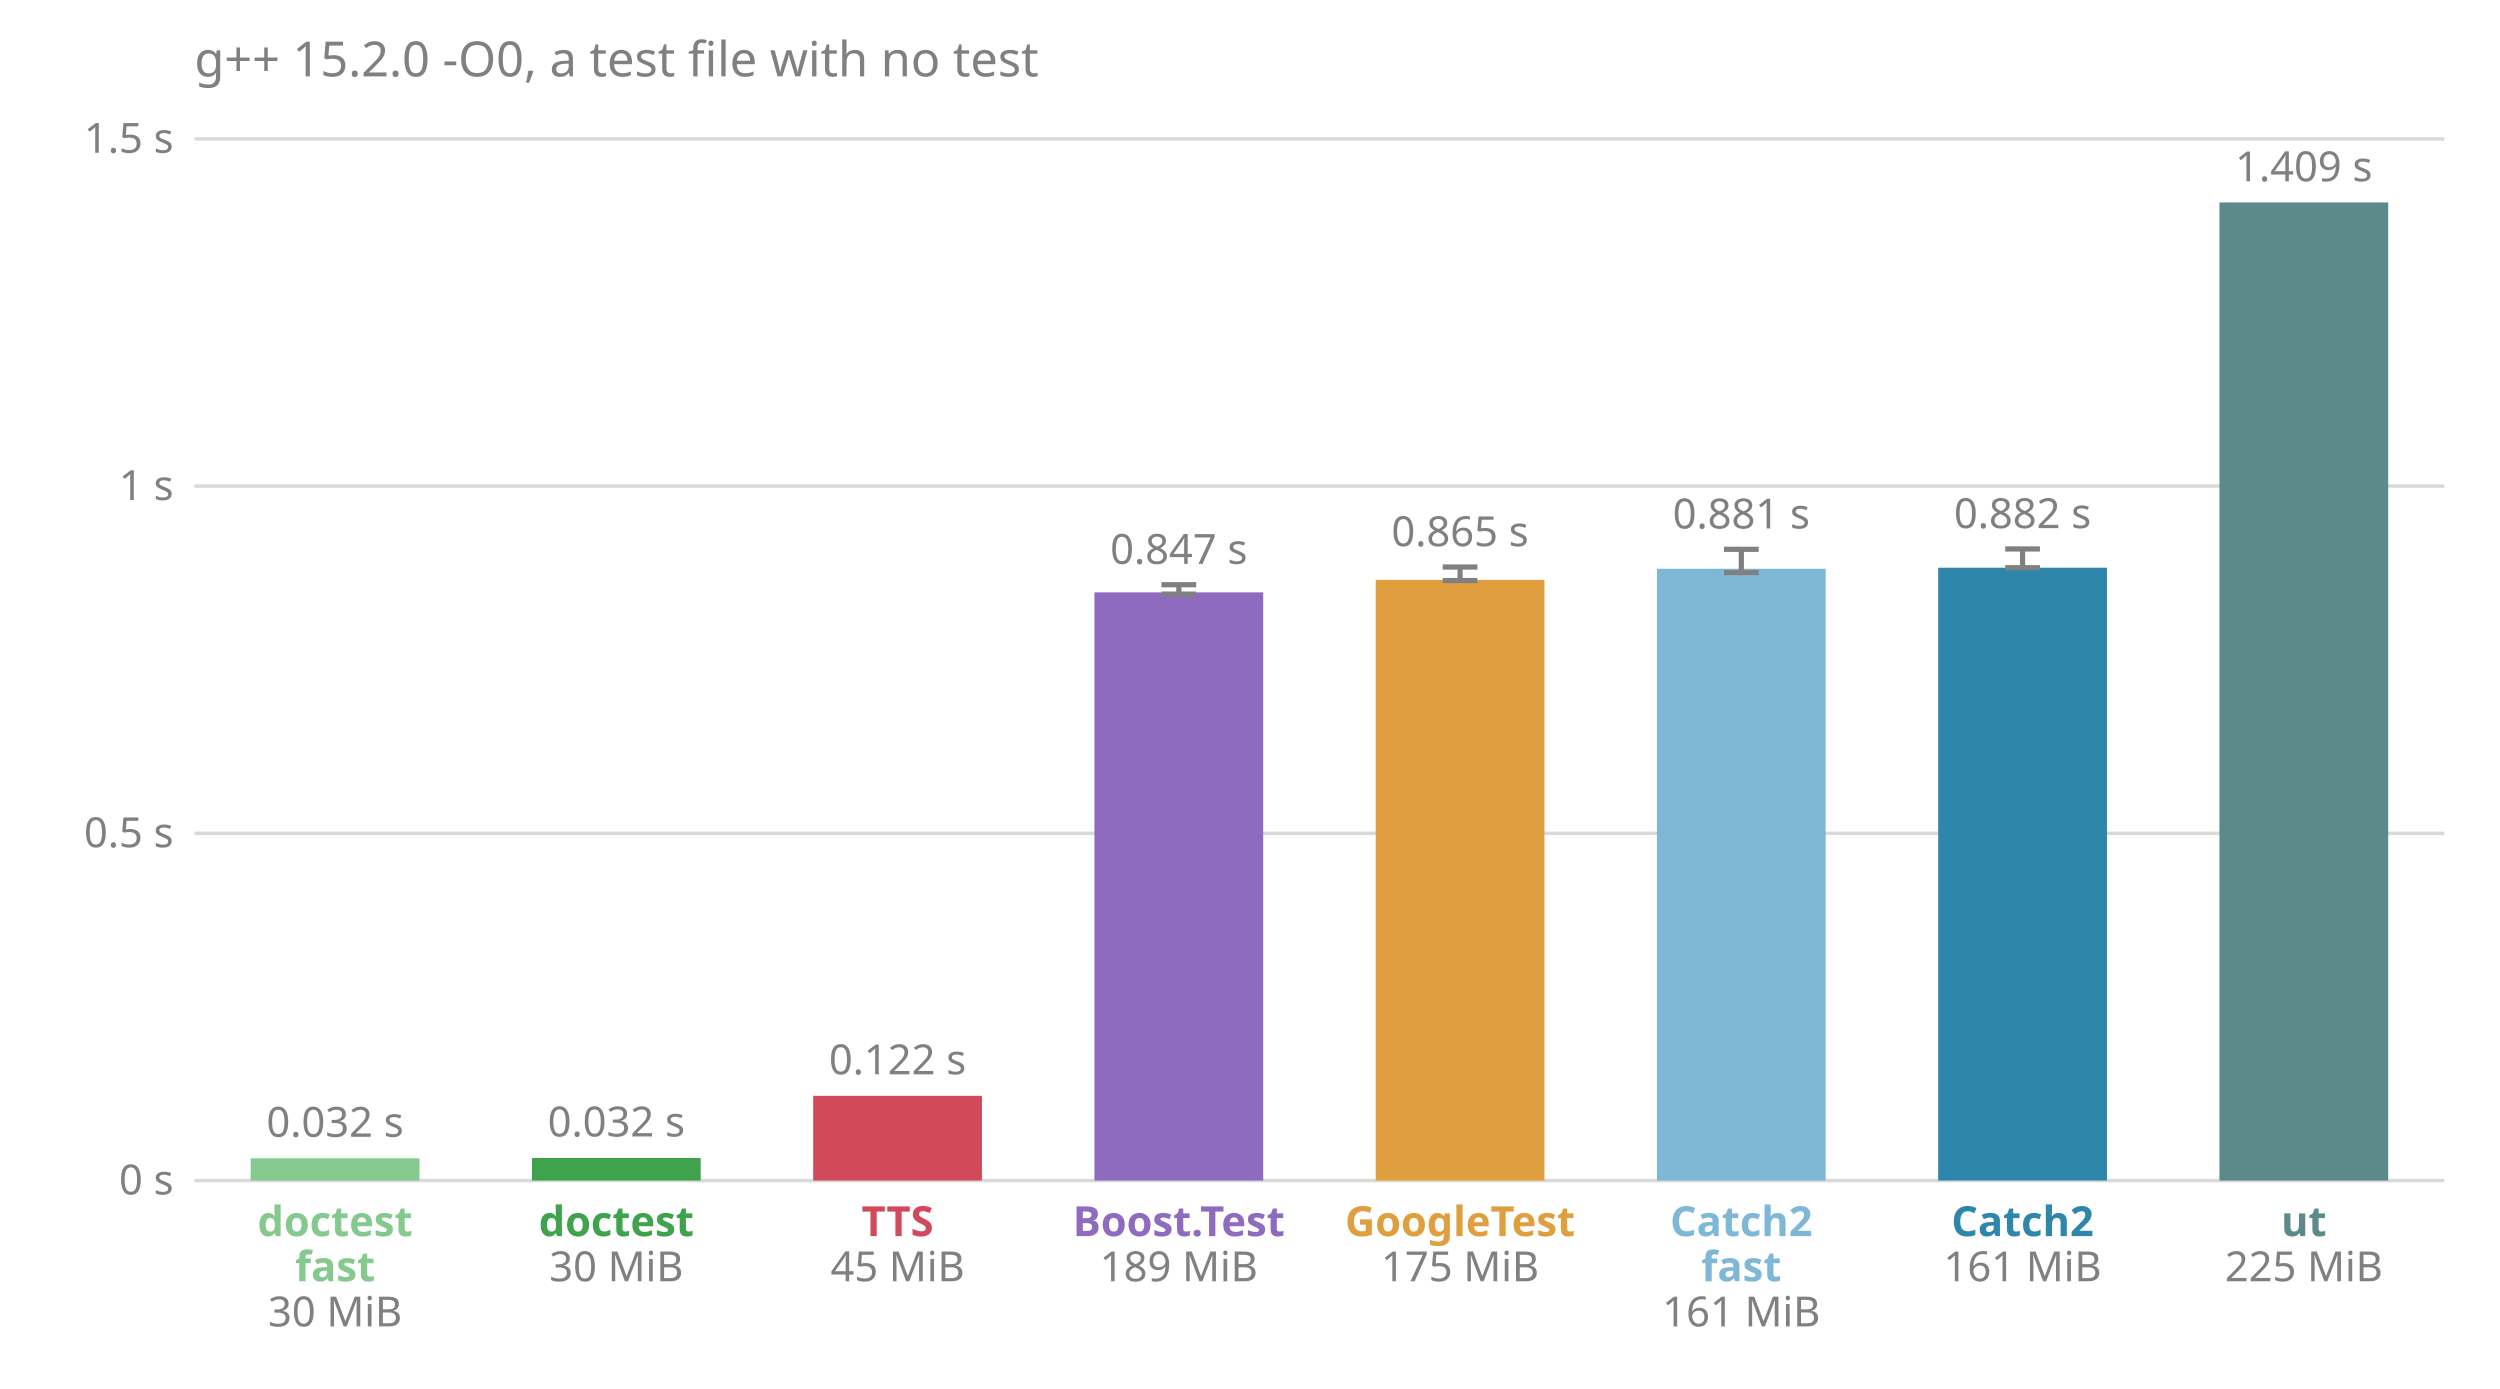
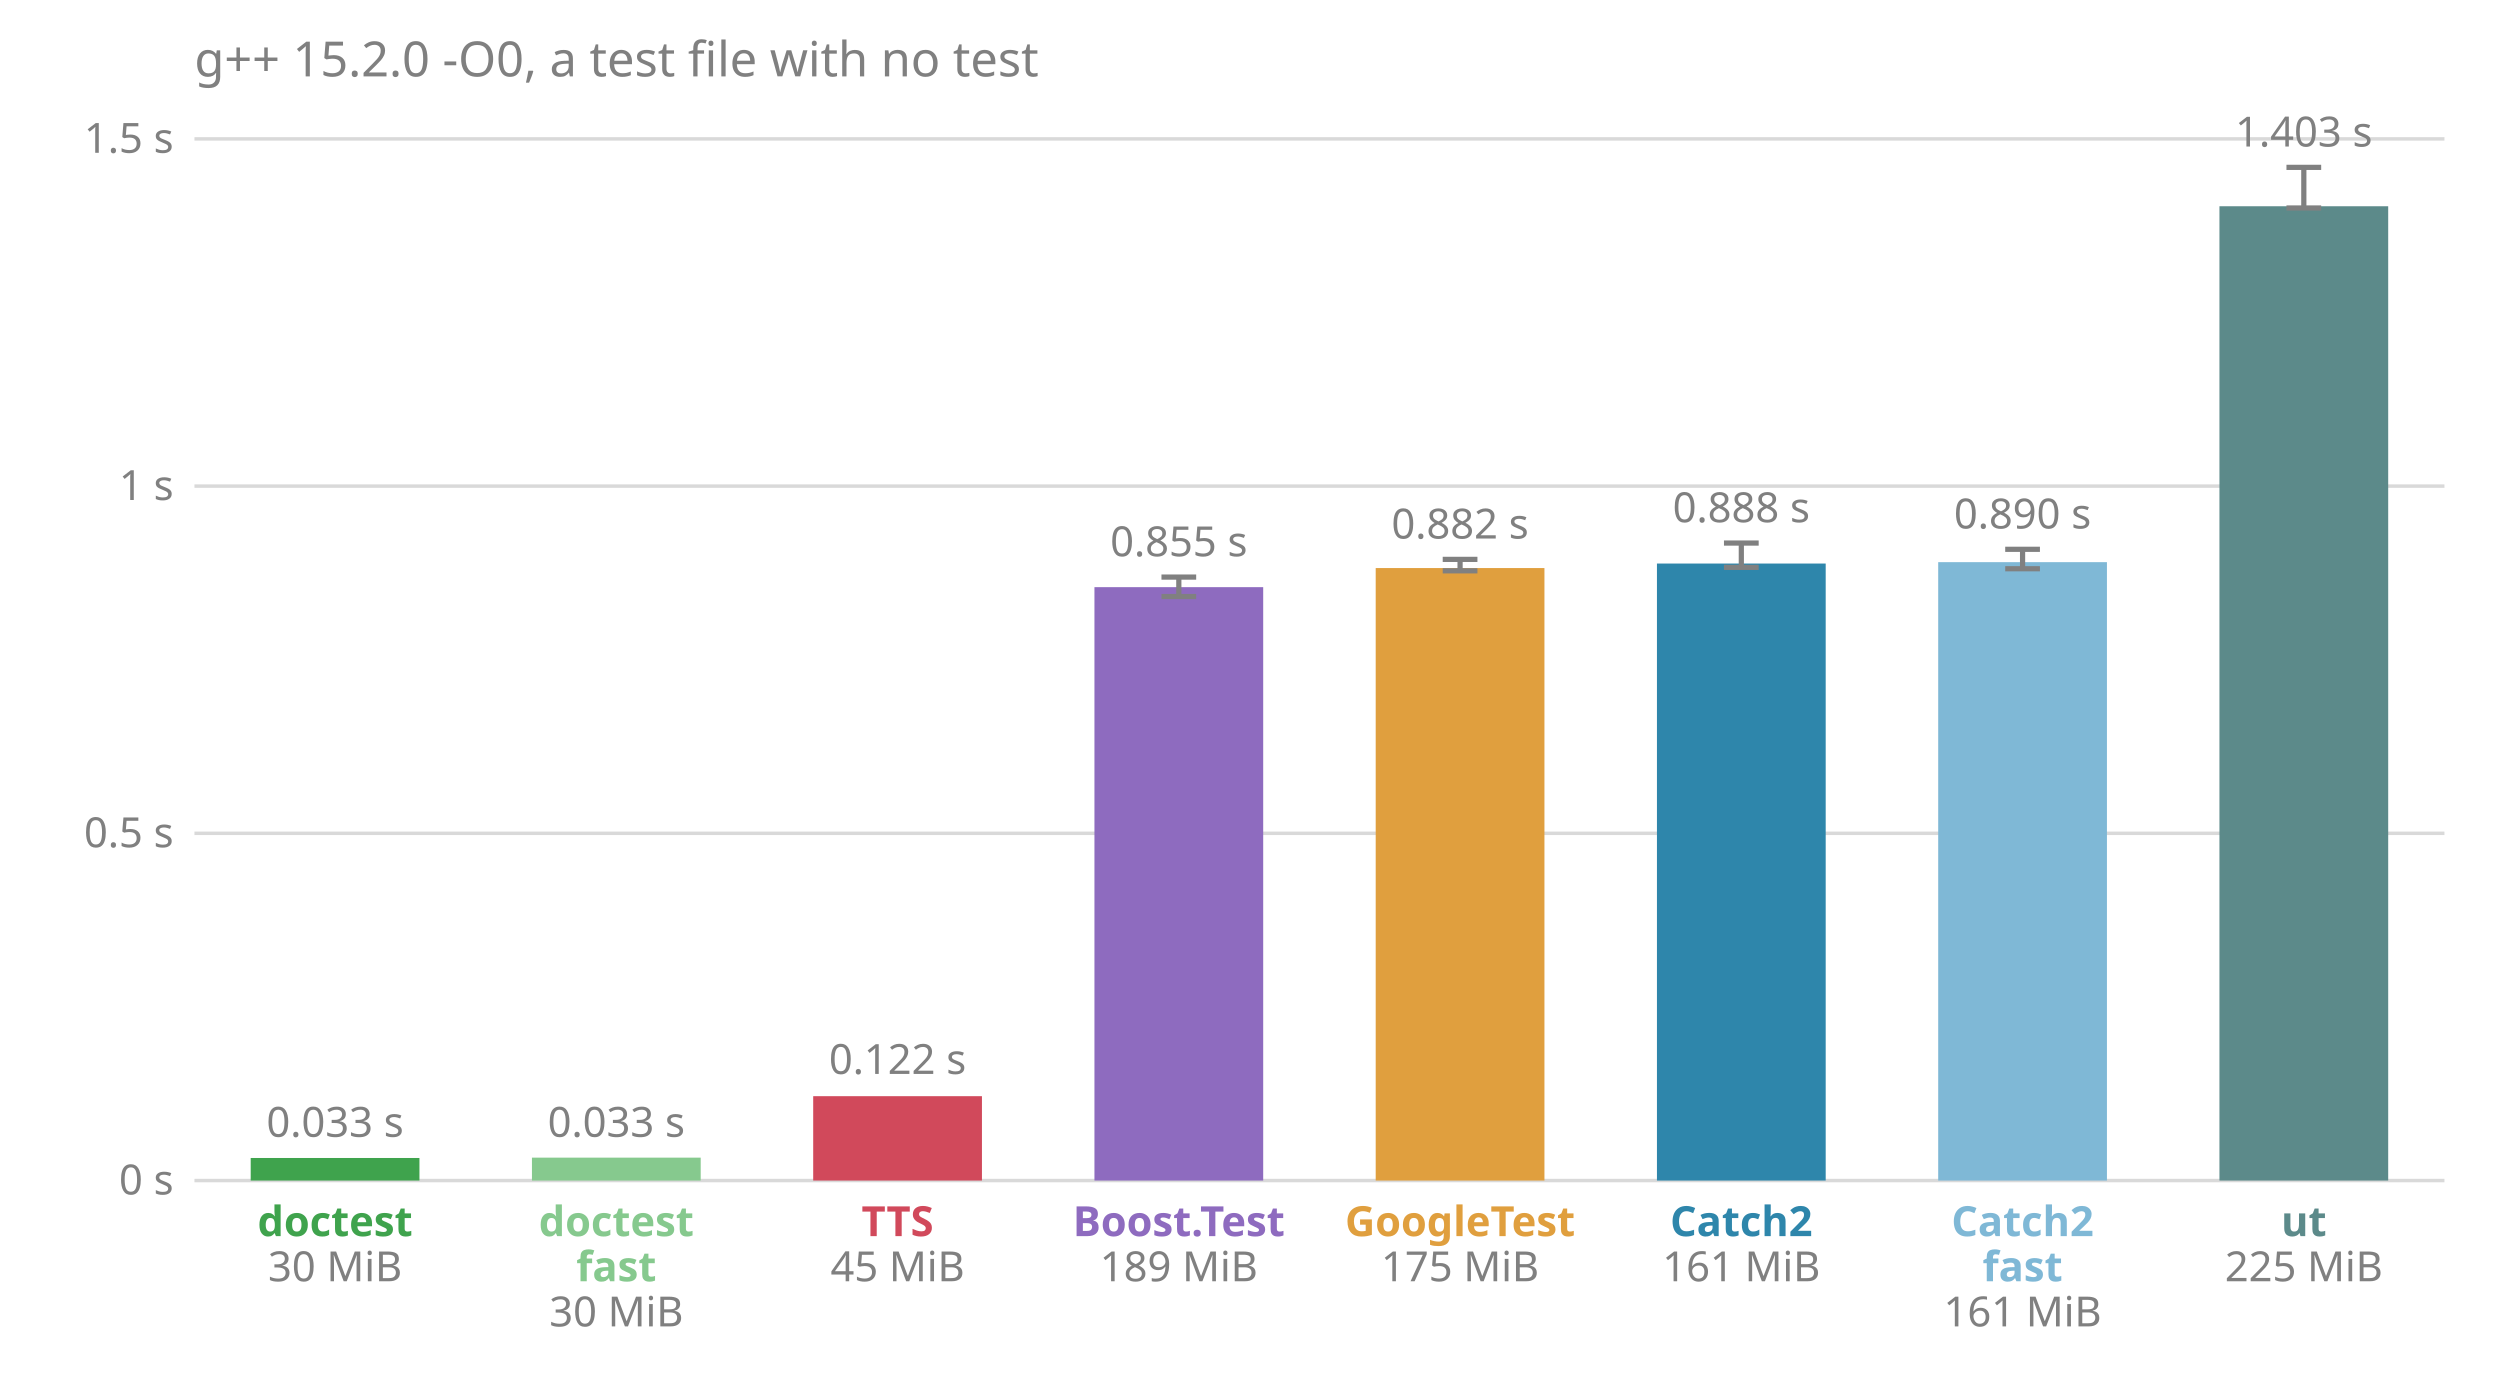
<svg xmlns="http://www.w3.org/2000/svg" viewBox="0 0 720 400" font-family="sans-serif" font-size="12">
  <text x="56.0" y="22.0" fill="#808080" font-size="14">g++ 15.2.0 -O0, a test file with no test</text>
  <line x1="56.0" x2="704.0" y1="340.0" y2="340.0" stroke="#808080" stroke-opacity="0.3" />
  <text x="50.0" y="344.0" fill="#808080" text-anchor="end">0 s</text>
  <line x1="56.0" x2="704.0" y1="240.0" y2="240.0" stroke="#808080" stroke-opacity="0.3" />
  <text x="50.0" y="244.0" fill="#808080" text-anchor="end">0.5 s</text>
  <line x1="56.0" x2="704.0" y1="140.0" y2="140.0" stroke="#808080" stroke-opacity="0.3" />
  <text x="50.0" y="144.0" fill="#808080" text-anchor="end">1 s</text>
  <line x1="56.0" x2="704.0" y1="40.0" y2="40.0" stroke="#808080" stroke-opacity="0.3" />
  <text x="50.0" y="44.0" fill="#808080" text-anchor="end">1.5 s</text>
-   <rect x="72.2" y="333.6" width="48.6" height="6.4" fill="#86c98e" />
-   <text x="96.5" y="327.4" fill="#808080" text-anchor="middle">0.032 s</text>
-   <text x="96.5" y="356.0" fill="#86c98e" font-weight="bold" text-anchor="middle">doctest</text>
-   <text x="96.5" y="369.0" fill="#86c98e" font-weight="bold" text-anchor="middle">fast</text>
-   <text x="96.5" y="382.0" fill="#808080" text-anchor="middle">30 MiB</text>
-   <rect x="153.2" y="333.5" width="48.6" height="6.5" fill="#3fa34d" />
-   <text x="177.5" y="327.3" fill="#808080" text-anchor="middle">0.032 s</text>
-   <text x="177.5" y="356.0" fill="#3fa34d" font-weight="bold" text-anchor="middle">doctest</text>
-   <text x="177.5" y="369.0" fill="#808080" text-anchor="middle">30 MiB</text>
-   <rect x="234.2" y="315.6" width="48.6" height="24.4" fill="#d1495b" />
-   <text x="258.5" y="309.4" fill="#808080" text-anchor="middle">0.122 s</text>
+   <rect x="72.2" y="333.5" width="48.6" height="6.5" fill="#3fa34d" />
+   <text x="96.5" y="327.4" fill="#808080" text-anchor="middle">0.033 s</text>
+   <text x="96.5" y="356.0" fill="#3fa34d" font-weight="bold" text-anchor="middle">doctest</text>
+   <text x="96.5" y="369.0" fill="#808080" text-anchor="middle">30 MiB</text>
+   <rect x="153.2" y="333.4" width="48.6" height="6.6" fill="#86c98e" />
+   <text x="177.5" y="327.4" fill="#808080" text-anchor="middle">0.033 s</text>
+   <text x="177.5" y="356.0" fill="#86c98e" font-weight="bold" text-anchor="middle">doctest</text>
+   <text x="177.5" y="369.0" fill="#86c98e" font-weight="bold" text-anchor="middle">fast</text>
+   <text x="177.5" y="382.0" fill="#808080" text-anchor="middle">30 MiB</text>
+   <rect x="234.2" y="315.7" width="48.6" height="24.3" fill="#d1495b" />
+   <text x="258.5" y="309.3" fill="#808080" text-anchor="middle">0.122 s</text>
  <text x="258.5" y="356.0" fill="#d1495b" font-weight="bold" text-anchor="middle">TTS</text>
  <text x="258.5" y="369.0" fill="#808080" text-anchor="middle">45 MiB</text>
-   <rect x="315.2" y="170.6" width="48.6" height="169.4" fill="#8e6bbf" />
-   <line x1="339.5" x2="339.5" y1="171.1" y2="168.4" stroke="#808080" stroke-width="1.5" />
-   <line x1="334.5" x2="344.5" y1="171.1" y2="171.1" stroke="#808080" stroke-width="1.5" />
-   <line x1="334.5" x2="344.5" y1="168.4" y2="168.4" stroke="#808080" stroke-width="1.5" />
-   <text x="339.5" y="162.4" fill="#808080" text-anchor="middle">0.847 s</text>
+   <rect x="315.2" y="169.1" width="48.6" height="170.9" fill="#8e6bbf" />
+   <line x1="339.5" x2="339.5" y1="171.8" y2="166.2" stroke="#808080" stroke-width="1.5" />
+   <line x1="334.5" x2="344.5" y1="171.8" y2="171.8" stroke="#808080" stroke-width="1.5" />
+   <line x1="334.5" x2="344.5" y1="166.2" y2="166.2" stroke="#808080" stroke-width="1.5" />
+   <text x="339.5" y="160.2" fill="#808080" text-anchor="middle">0.855 s</text>
  <text x="339.5" y="356.0" fill="#8e6bbf" font-weight="bold" text-anchor="middle">Boost.Test</text>
  <text x="339.5" y="369.0" fill="#808080" text-anchor="middle">189 MiB</text>
-   <rect x="396.2" y="167.0" width="48.6" height="173.0" fill="#e09f3e" />
-   <line x1="420.5" x2="420.5" y1="167.2" y2="163.3" stroke="#808080" stroke-width="1.5" />
-   <line x1="415.5" x2="425.5" y1="167.2" y2="167.2" stroke="#808080" stroke-width="1.5" />
-   <line x1="415.5" x2="425.5" y1="163.3" y2="163.3" stroke="#808080" stroke-width="1.5" />
-   <text x="420.5" y="157.3" fill="#808080" text-anchor="middle">0.865 s</text>
+   <rect x="396.2" y="163.6" width="48.6" height="176.4" fill="#e09f3e" />
+   <line x1="420.5" x2="420.5" y1="164.4" y2="161.1" stroke="#808080" stroke-width="1.5" />
+   <line x1="415.5" x2="425.5" y1="164.4" y2="164.4" stroke="#808080" stroke-width="1.5" />
+   <line x1="415.5" x2="425.5" y1="161.1" y2="161.1" stroke="#808080" stroke-width="1.5" />
+   <text x="420.5" y="155.1" fill="#808080" text-anchor="middle">0.882 s</text>
  <text x="420.5" y="356.0" fill="#e09f3e" font-weight="bold" text-anchor="middle">GoogleTest</text>
  <text x="420.5" y="369.0" fill="#808080" text-anchor="middle">175 MiB</text>
-   <rect x="477.2" y="163.8" width="48.6" height="176.2" fill="#7fb8d6" />
-   <line x1="501.5" x2="501.5" y1="164.9" y2="158.2" stroke="#808080" stroke-width="1.5" />
-   <line x1="496.5" x2="506.5" y1="164.9" y2="164.9" stroke="#808080" stroke-width="1.5" />
-   <line x1="496.5" x2="506.5" y1="158.2" y2="158.2" stroke="#808080" stroke-width="1.5" />
-   <text x="501.5" y="152.2" fill="#808080" text-anchor="middle">0.881 s</text>
-   <text x="501.5" y="356.0" fill="#7fb8d6" font-weight="bold" text-anchor="middle">Catch2</text>
-   <text x="501.5" y="369.0" fill="#7fb8d6" font-weight="bold" text-anchor="middle">fast</text>
-   <text x="501.5" y="382.0" fill="#808080" text-anchor="middle">161 MiB</text>
-   <rect x="558.2" y="163.5" width="48.6" height="176.5" fill="#2e86ab" />
-   <line x1="582.5" x2="582.5" y1="163.5" y2="158.1" stroke="#808080" stroke-width="1.5" />
-   <line x1="577.5" x2="587.5" y1="163.5" y2="163.5" stroke="#808080" stroke-width="1.5" />
-   <line x1="577.5" x2="587.5" y1="158.1" y2="158.1" stroke="#808080" stroke-width="1.5" />
-   <text x="582.5" y="152.1" fill="#808080" text-anchor="middle">0.882 s</text>
-   <text x="582.5" y="356.0" fill="#2e86ab" font-weight="bold" text-anchor="middle">Catch2</text>
-   <text x="582.5" y="369.0" fill="#808080" text-anchor="middle">161 MiB</text>
-   <rect x="639.2" y="58.3" width="48.6" height="281.7" fill="#5c8a8a" />
-   <text x="663.5" y="52.2" fill="#808080" text-anchor="middle">1.409 s</text>
+   <rect x="477.2" y="162.3" width="48.6" height="177.7" fill="#2e86ab" />
+   <line x1="501.5" x2="501.5" y1="163.4" y2="156.4" stroke="#808080" stroke-width="1.5" />
+   <line x1="496.5" x2="506.5" y1="163.4" y2="163.4" stroke="#808080" stroke-width="1.5" />
+   <line x1="496.5" x2="506.5" y1="156.4" y2="156.4" stroke="#808080" stroke-width="1.5" />
+   <text x="501.5" y="150.4" fill="#808080" text-anchor="middle">0.888 s</text>
+   <text x="501.5" y="356.0" fill="#2e86ab" font-weight="bold" text-anchor="middle">Catch2</text>
+   <text x="501.5" y="369.0" fill="#808080" text-anchor="middle">161 MiB</text>
+   <rect x="558.2" y="161.9" width="48.6" height="178.1" fill="#7fb8d6" />
+   <line x1="582.5" x2="582.5" y1="163.8" y2="158.2" stroke="#808080" stroke-width="1.5" />
+   <line x1="577.5" x2="587.5" y1="163.8" y2="163.8" stroke="#808080" stroke-width="1.5" />
+   <line x1="577.5" x2="587.5" y1="158.2" y2="158.2" stroke="#808080" stroke-width="1.5" />
+   <text x="582.5" y="152.2" fill="#808080" text-anchor="middle">0.890 s</text>
+   <text x="582.5" y="356.0" fill="#7fb8d6" font-weight="bold" text-anchor="middle">Catch2</text>
+   <text x="582.5" y="369.0" fill="#7fb8d6" font-weight="bold" text-anchor="middle">fast</text>
+   <text x="582.5" y="382.0" fill="#808080" text-anchor="middle">161 MiB</text>
+   <rect x="639.2" y="59.4" width="48.6" height="280.6" fill="#5c8a8a" />
+   <line x1="663.5" x2="663.5" y1="59.9" y2="48.2" stroke="#808080" stroke-width="1.5" />
+   <line x1="658.5" x2="668.5" y1="59.9" y2="59.9" stroke="#808080" stroke-width="1.5" />
+   <line x1="658.5" x2="668.5" y1="48.2" y2="48.2" stroke="#808080" stroke-width="1.5" />
+   <text x="663.5" y="42.2" fill="#808080" text-anchor="middle">1.403 s</text>
  <text x="663.5" y="356.0" fill="#5c8a8a" font-weight="bold" text-anchor="middle">ut</text>
  <text x="663.5" y="369.0" fill="#808080" text-anchor="middle">225 MiB</text>
</svg>
